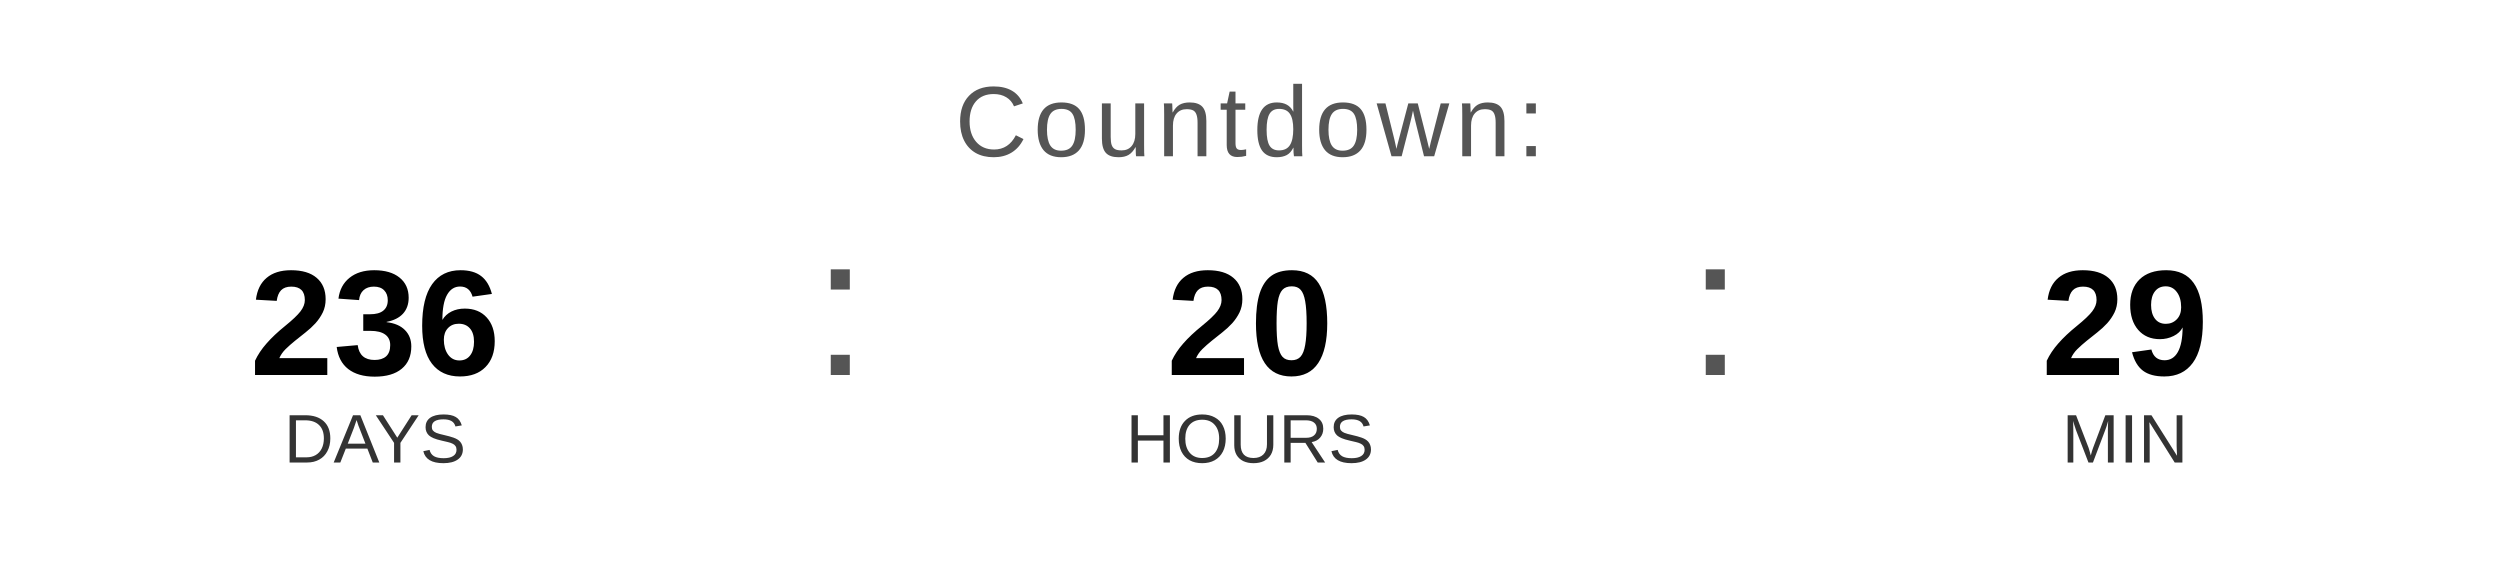
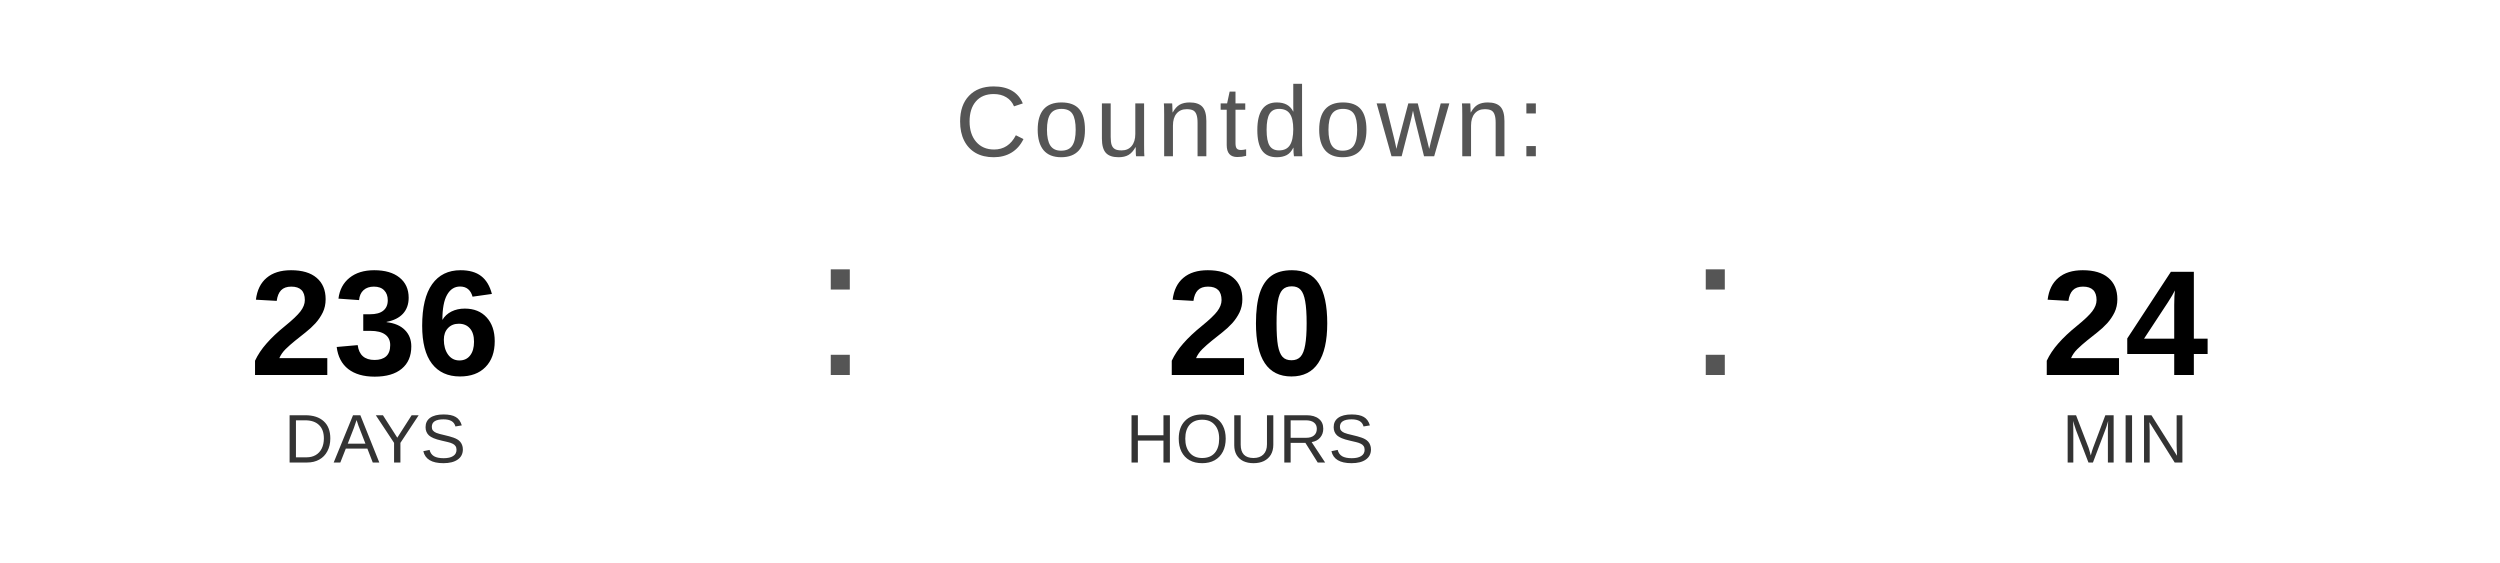
<svg xmlns="http://www.w3.org/2000/svg" width="400" height="90" viewBox="0 0 400 90">
  <text x="200" y="25" font-family="Arial, Helvetica, sans-serif" font-size="16" fill="#555555" text-anchor="middle" letter-spacing="1">
    Countdown:
  </text>
  <text x="60" y="60" font-family="Arial, Helvetica, sans-serif" font-size="24" font-weight="bold" fill="#000000" text-anchor="middle">236</text>
  <text x="60" y="74" font-family="Arial, Helvetica, sans-serif" font-size="11" fill="#333333" text-anchor="middle">DAYS</text>
  <text x="130" y="60" font-family="Arial, sans-serif" font-size="32" fill="#555555">:</text>
  <text x="200" y="60" font-family="Arial, Helvetica, sans-serif" font-size="24" font-weight="bold" fill="#000000" text-anchor="middle">20</text>
  <text x="200" y="74" font-family="Arial, Helvetica, sans-serif" font-size="11" fill="#333333" text-anchor="middle">HOURS</text>
  <text x="270" y="60" font-family="Arial, sans-serif" font-size="32" fill="#555555">:</text>
-   <text x="340" y="60" font-family="Arial, Helvetica, sans-serif" font-size="24" font-weight="bold" fill="#000000" text-anchor="middle">29</text>
+   <text x="340" y="60" font-family="Arial, Helvetica, sans-serif" font-size="24" font-weight="bold" fill="#000000" text-anchor="middle">24</text>
  <text x="340" y="74" font-family="Arial, Helvetica, sans-serif" font-size="11" fill="#333333" text-anchor="middle">MIN</text>
</svg>
